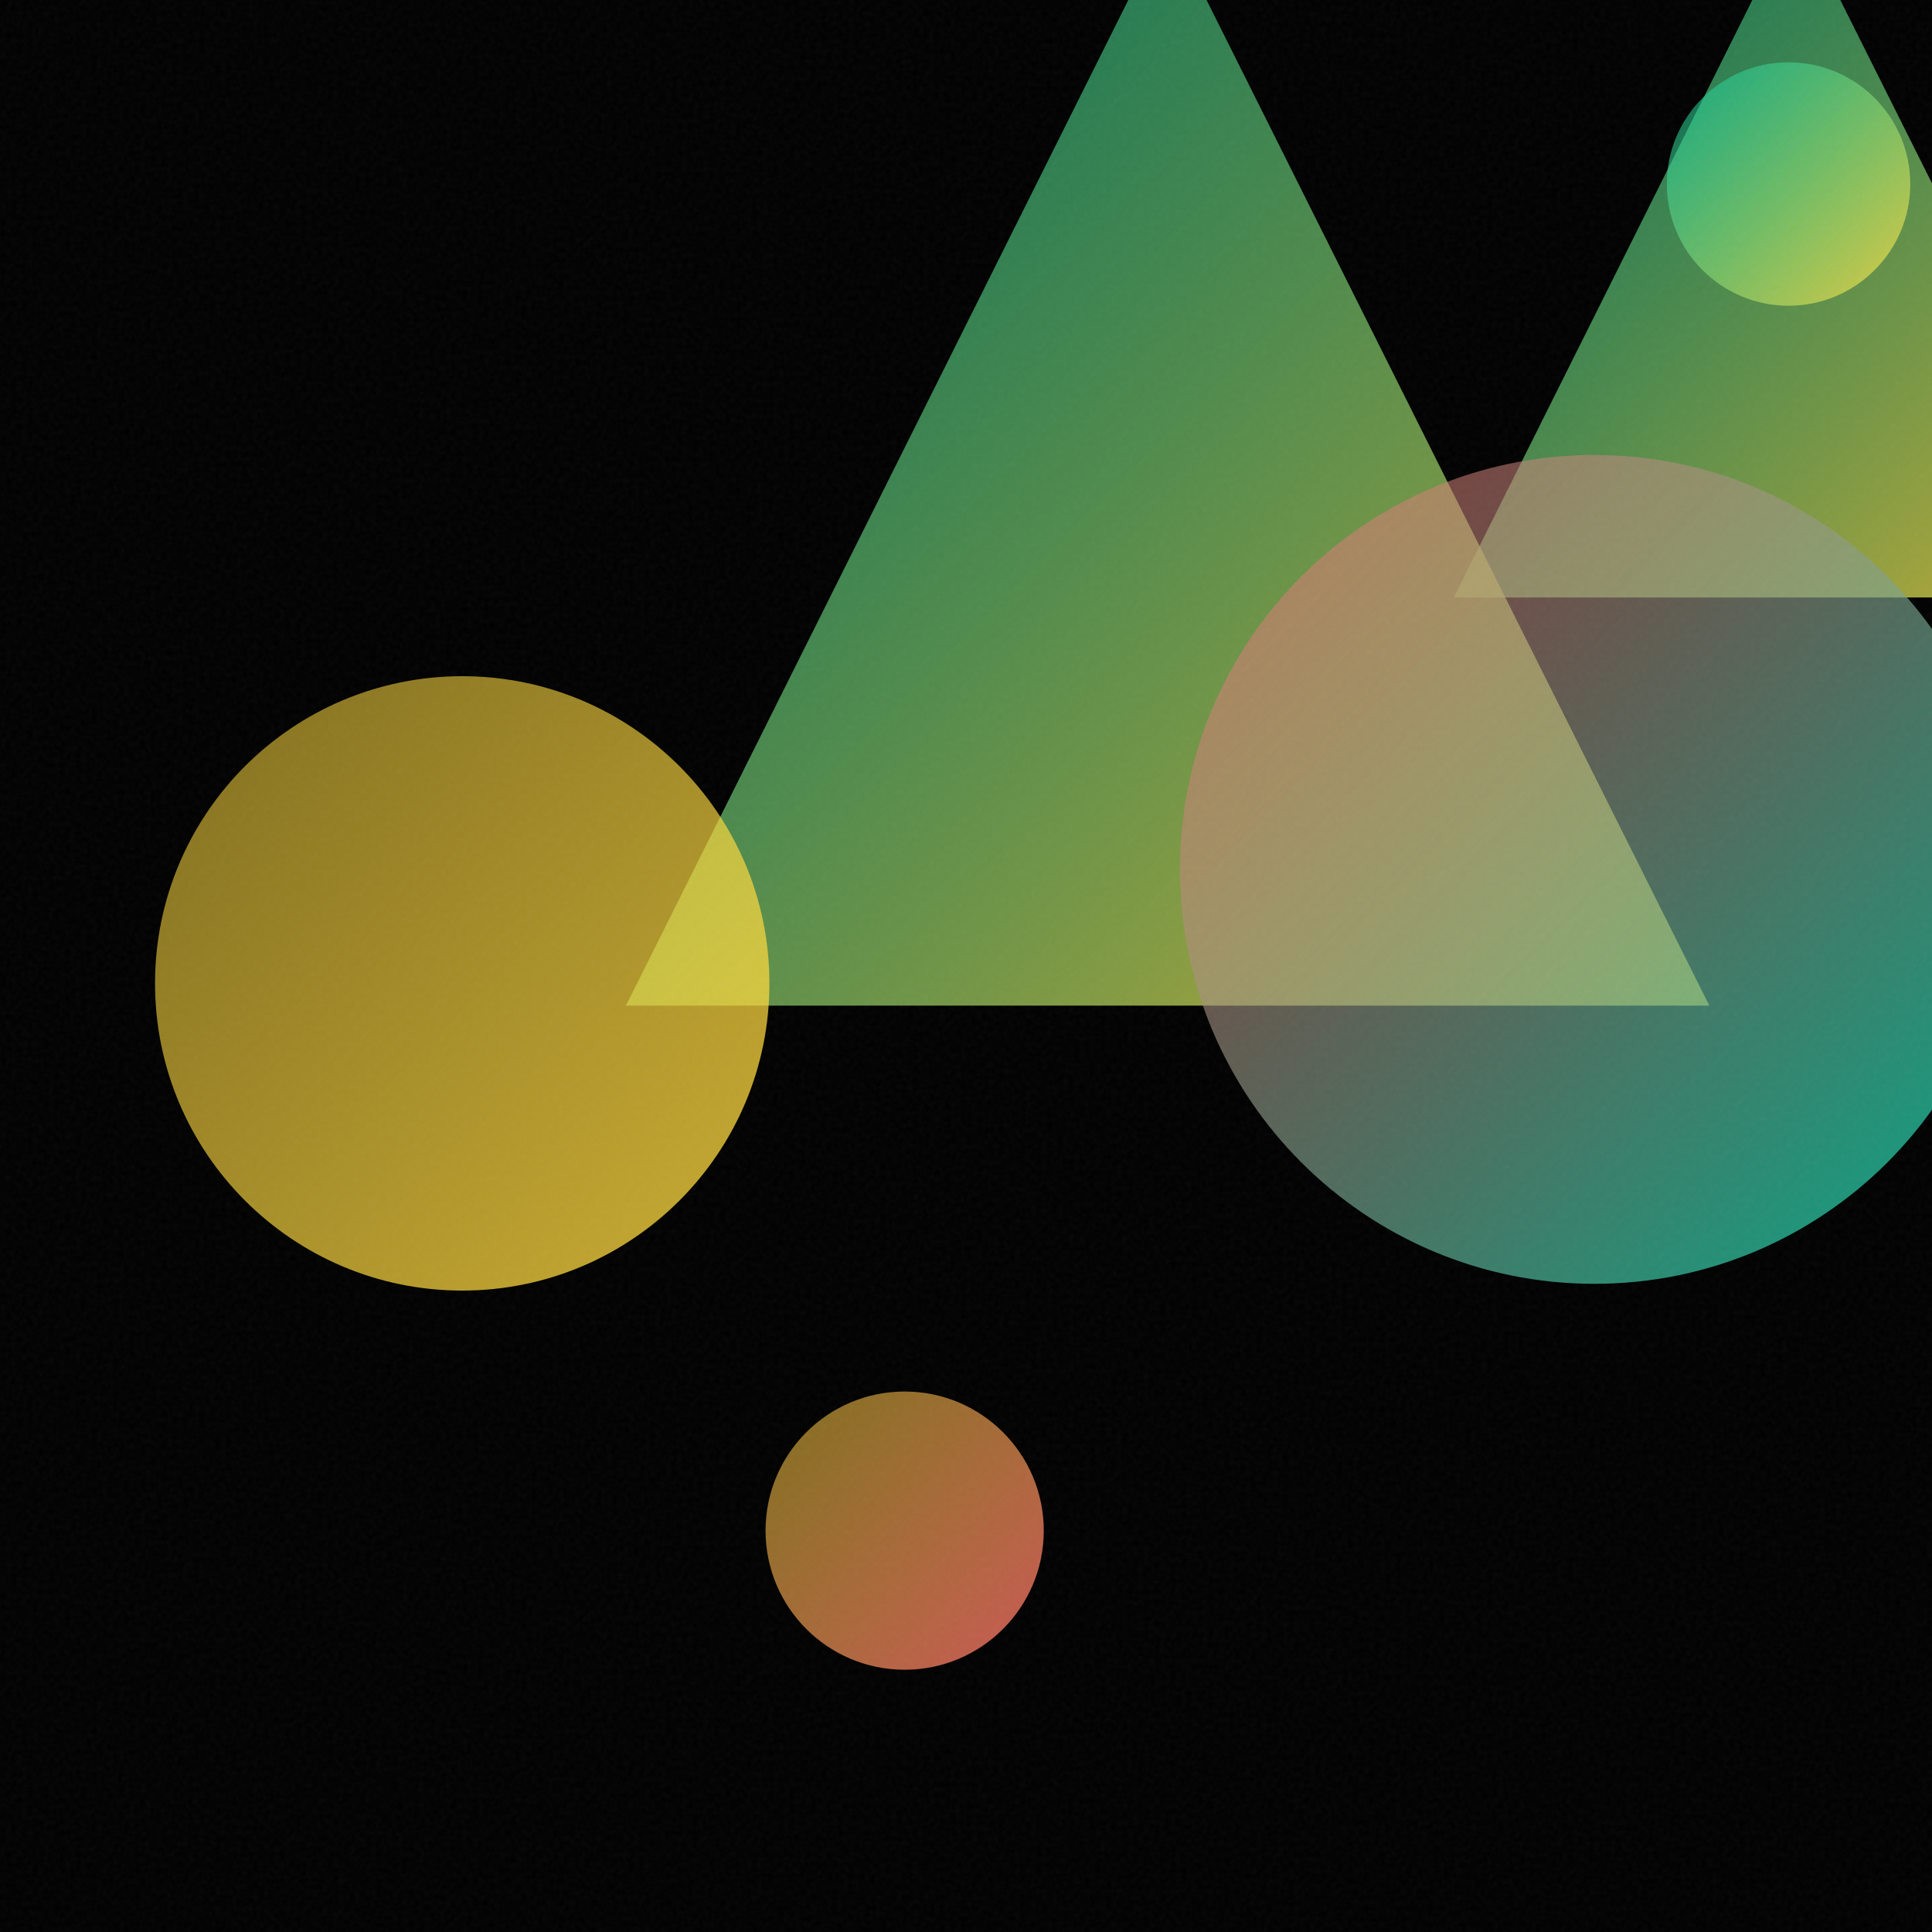
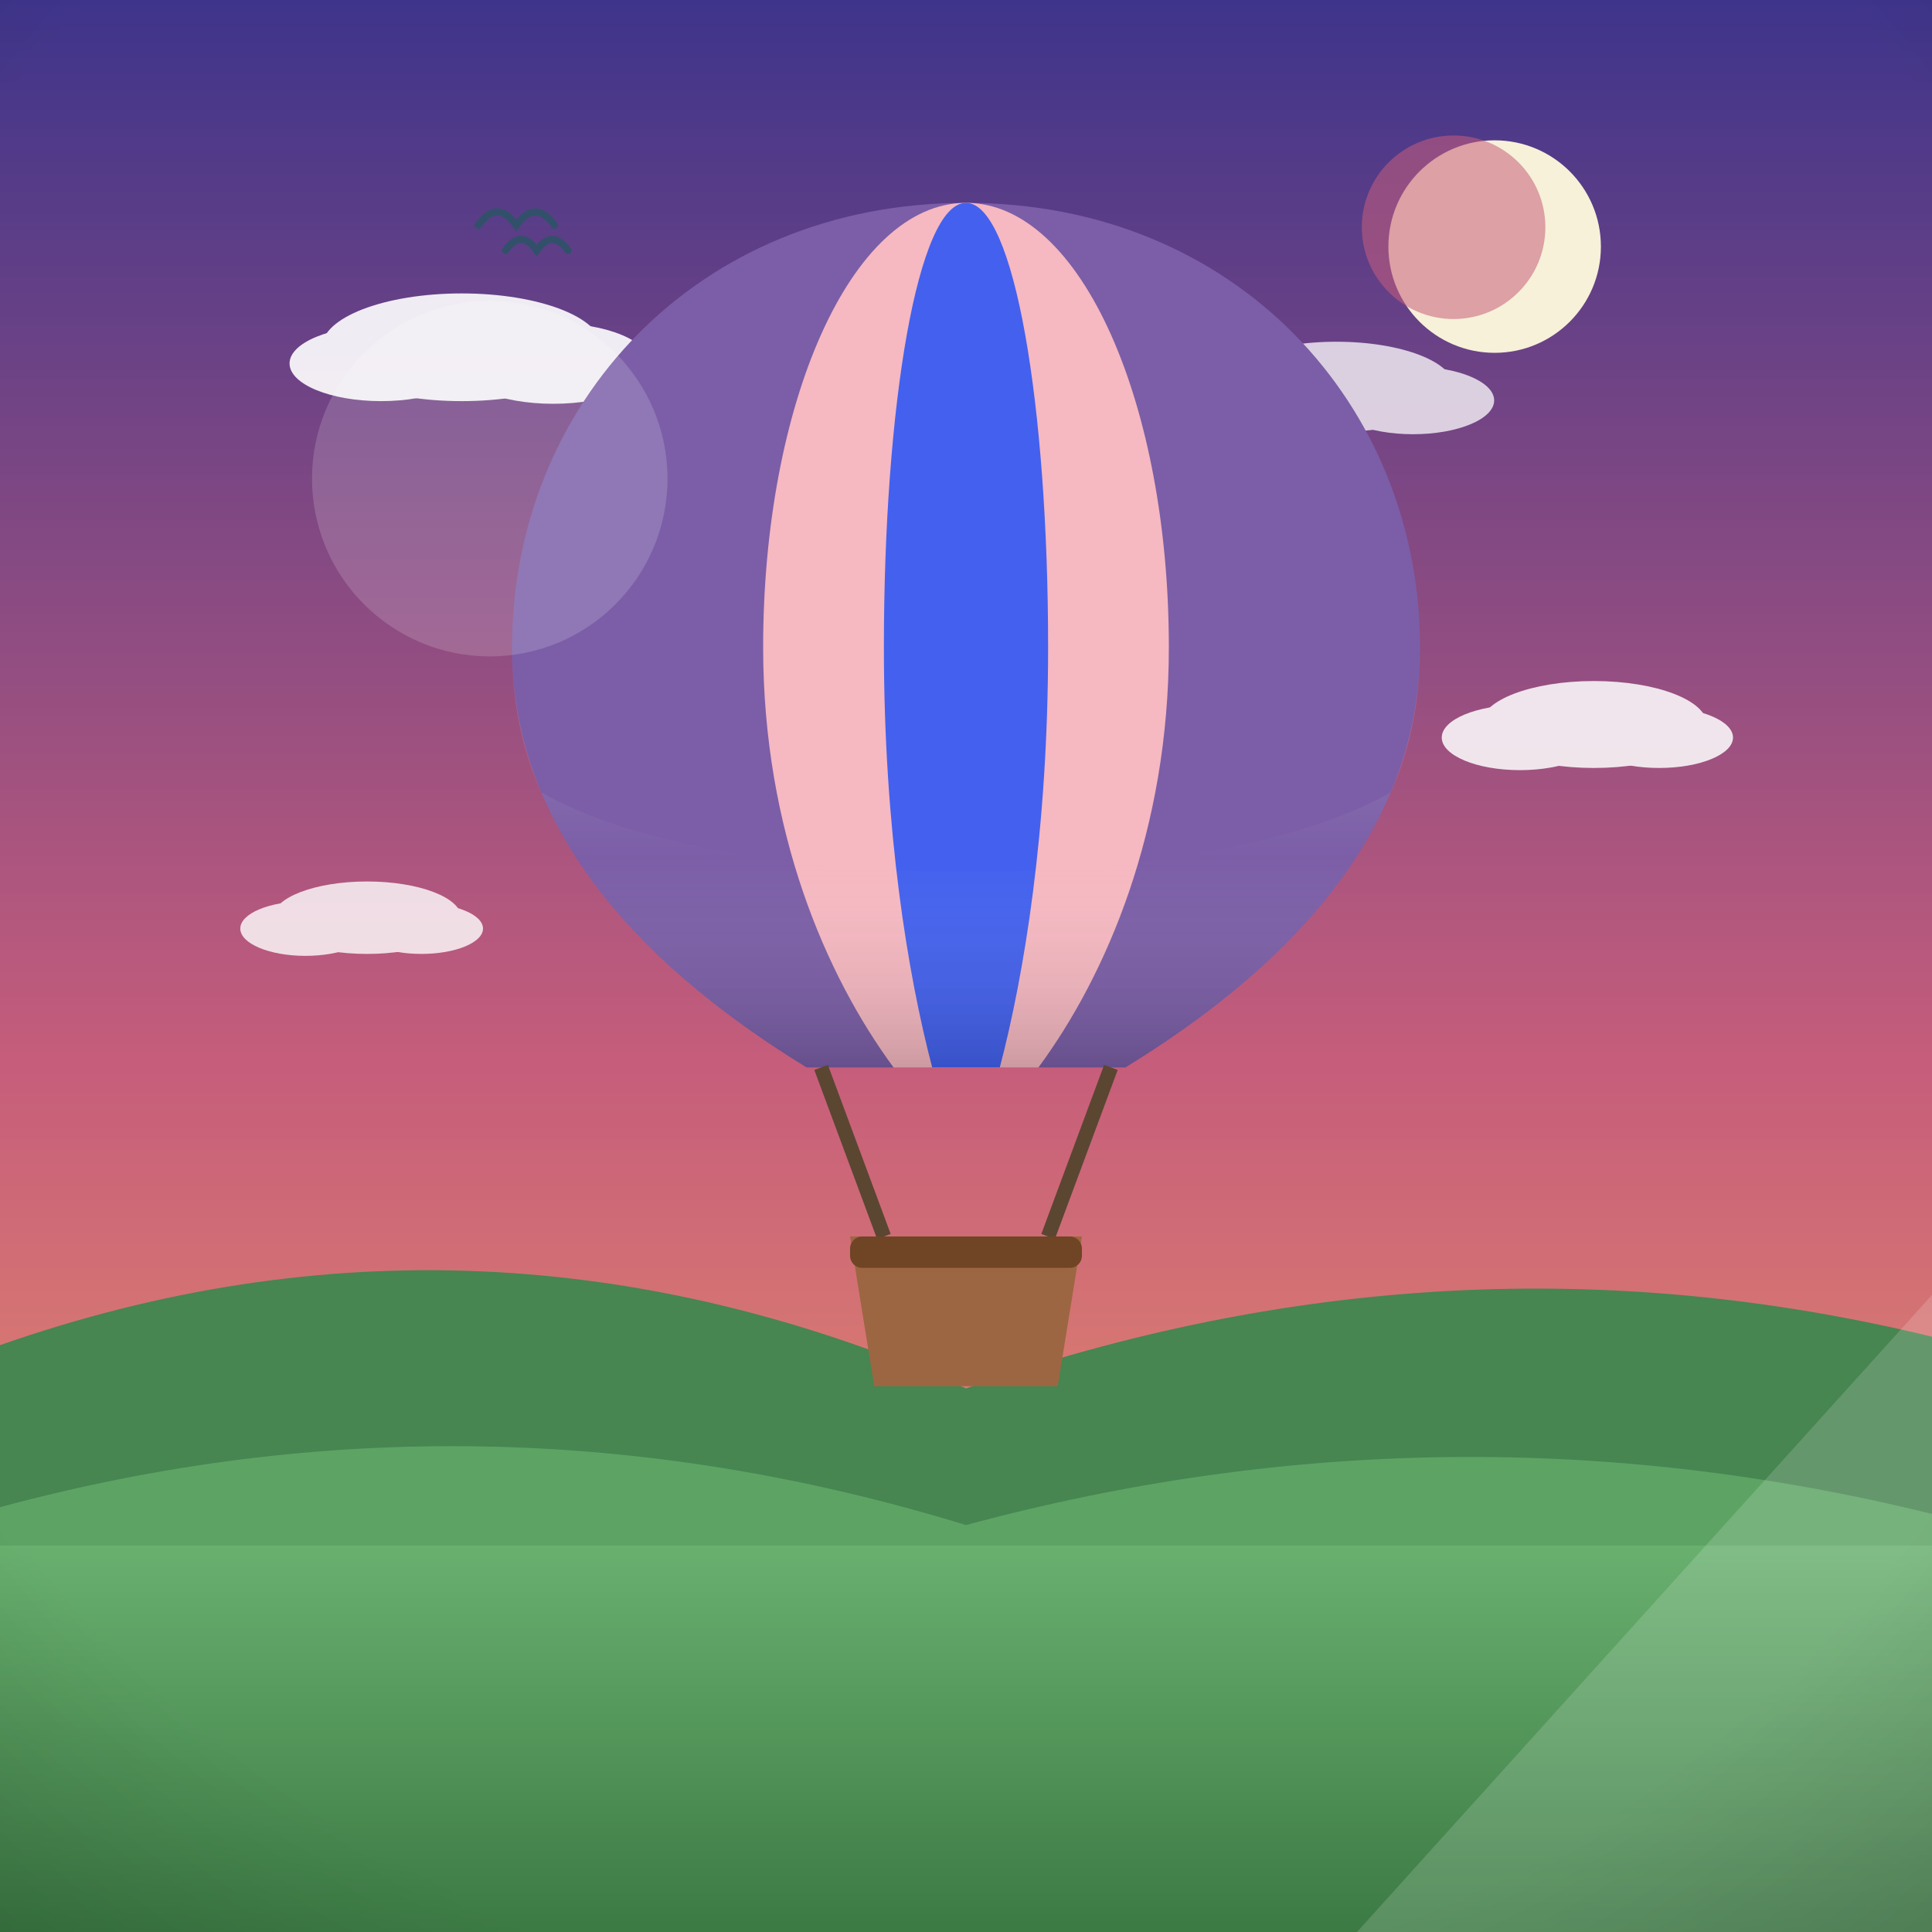
- <svg xmlns="http://www.w3.org/2000/svg" viewBox="0 0 400 400">
+ <svg xmlns="http://www.w3.org/2000/svg" viewBox="0 0 800 800">
  <defs>
-     <linearGradient id="g0" x1="158.5" y1="288.1" x2="216.1" y2="345.7" gradientUnits="userSpaceOnUse">
-       <stop offset="0" stop-color="#FFD93D" stop-opacity="0.5" />
-       <stop offset="1" stop-color="#FF6B6B" stop-opacity="0.8" />
+     <linearGradient id="sky" x1="0" y1="0" x2="0" y2="1">
+       <stop offset="0" stop-color="#3d348b" />
+       <stop offset="0.55" stop-color="#c65d7b" />
+       <stop offset="1" stop-color="#f6a860" />
    </linearGradient>
-     <linearGradient id="g1" x1="301.0" y1="-18.2" x2="442.9" y2="123.7" gradientUnits="userSpaceOnUse">
-       <stop offset="0" stop-color="#00D4AA" stop-opacity="0.5" />
-       <stop offset="1" stop-color="#FFD93D" stop-opacity="0.8" />
+     <radialGradient id="sunG" cx="0.38" cy="0.35" r="0.9">
+       <stop offset="0" stop-color="#fff3b0" />
+       <stop offset="1" stop-color="#ffb703" />
+     </radialGradient>
+     <linearGradient id="ground" x1="0" y1="0" x2="0" y2="1">
+       <stop offset="0" stop-color="#69b06f" />
+       <stop offset="1" stop-color="#3c7a44" />
    </linearGradient>
-     <linearGradient id="g2" x1="129.6" y1="-16.2" x2="353.9" y2="208.2" gradientUnits="userSpaceOnUse">
-       <stop offset="0" stop-color="#00D4AA" stop-opacity="0.5" />
-       <stop offset="1" stop-color="#FFD93D" stop-opacity="0.8" />
+     <linearGradient id="sea" x1="0" y1="0" x2="0" y2="1">
+       <stop offset="0" stop-color="#3d9bc4" />
+       <stop offset="1" stop-color="#1668a0" />
    </linearGradient>
-     <linearGradient id="g3" x1="244.3" y1="94.2" x2="415.9" y2="265.9" gradientUnits="userSpaceOnUse">
-       <stop offset="0" stop-color="#FF6B6B" stop-opacity="0.5" />
-       <stop offset="1" stop-color="#00D4AA" stop-opacity="0.8" />
+     <linearGradient id="shade" x1="0" y1="0" x2="0" y2="1">
+       <stop offset="0" stop-color="#ffffff" stop-opacity="0.20" />
+       <stop offset="0.5" stop-color="#ffffff" stop-opacity="0" />
+       <stop offset="1" stop-color="#000000" stop-opacity="0.16" />
    </linearGradient>
-     <linearGradient id="g4" x1="345.1" y1="13.0" x2="395.5" y2="63.3" gradientUnits="userSpaceOnUse">
-       <stop offset="0" stop-color="#00D4AA" stop-opacity="0.5" />
-       <stop offset="1" stop-color="#FFD93D" stop-opacity="0.8" />
-     </linearGradient>
-     <linearGradient id="g5" x1="32.0" y1="140.0" x2="159.3" y2="267.3" gradientUnits="userSpaceOnUse">
-       <stop offset="0" stop-color="#FFD93D" stop-opacity="0.5" />
-       <stop offset="1" stop-color="#FFD93D" stop-opacity="0.8" />
-     </linearGradient>
-     <filter id="n">
-       <feTurbulence type="fractalNoise" baseFrequency="0.9" numOctaves="2" stitchTiles="stitch" />
-       <feColorMatrix type="saturate" values="0" />
-     </filter>
+     <radialGradient id="vig" cx="0.5" cy="0.42" r="0.85">
+       <stop offset="0.72" stop-color="#000000" stop-opacity="0" />
+       <stop offset="1" stop-color="#000000" stop-opacity="0.20" />
+     </radialGradient>
  </defs>
-   <rect width="400" height="400" fill="#000000" />
-   <circle cx="187.3" cy="316.9" r="28.8" fill="url(#g0)" />
-   <path d="M 371.9 -18.2 L 442.9 123.7 L 301.0 123.7 Z" fill="url(#g1)" />
-   <path d="M 241.7 -16.2 L 353.9 208.2 L 129.6 208.2 Z" fill="url(#g2)" />
-   <circle cx="330.1" cy="180.0" r="85.8" fill="url(#g3)" />
-   <circle cx="370.3" cy="38.1" r="25.2" fill="url(#g4)" />
-   <circle cx="95.7" cy="203.6" r="63.6" fill="url(#g5)" />
-   <rect width="400" height="400" filter="url(#n)" opacity="0.05" />
+   <rect width="800" height="800" fill="url(#sky)" />
+   <circle cx="618.9" cy="102.1" r="44" fill="#f6f1d8" />
+   <circle cx="601.9" cy="94.1" r="38" fill="#c65d7b" opacity="0.55" />
+   <g fill="#ffffff" opacity="0.9">
+     <ellipse cx="191.2" cy="143.8" rx="57.9" ry="22.3" />
+     <ellipse cx="157.8" cy="150.5" rx="37.9" ry="15.6" />
+     <ellipse cx="229.1" cy="150.5" rx="40.1" ry="16.7" />
+   </g>
+   <g fill="#ffffff" opacity="0.75">
+     <ellipse cx="553.4" cy="160.2" rx="48.6" ry="18.7" />
+     <ellipse cx="525.3" cy="165.8" rx="31.8" ry="13.1" />
+     <ellipse cx="585.1" cy="165.8" rx="33.6" ry="14" />
+   </g>
+   <path d="M0 684 L0 557 Q 200 487 400 574.9 Q 600 504.9 800 553.5 L800 684 Z" fill="#478551" />
+   <path d="M0 730 L0 624.1 Q 200 570.1 400 631.5 Q 600 577.5 800 626.9 L800 730 Z" fill="#5da464" />
+   <rect y="640" width="800" height="160" fill="url(#ground)" />
+   <path d="M 302 201.6 Q 310.6 189.5 319.2 201.6 Q 327.8 189.5 336.4 201.6" fill="none" stroke="#33506b" stroke-width="3" stroke-linecap="round" />
+   <path d="M 198 93.3 Q 205.9 82.2 213.8 93.3 Q 221.7 82.2 229.6 93.3" fill="none" stroke="#33506b" stroke-width="3" stroke-linecap="round" />
+   <path d="M 209.3 103.7 Q 215.8 94.6 222.2 103.7 Q 228.7 94.6 235.2 103.7" fill="none" stroke="#33506b" stroke-width="3" stroke-linecap="round" />
+   <g transform="translate(400 0) scale(-1 1) translate(-400 0)">
+     <path d="M400 84 C 512 84 588 168 588 268 C 588 348 528 404 466 442 L 334 442 C 272 404 212 348 212 268 C 212 168 288 84 400 84 Z" fill="#7b5ea7" />
+     <path d="M400 84 C 448 84 484 168 484 268 C 484 344 458 404 430 442 L 370 442 C 342 404 316 344 316 268 C 316 168 352 84 400 84 Z" fill="#f6b8c1" />
+     <path d="M400 84 C 420 84 434 168 434 268 C 434 344 424 404 414 442 L 386 442 C 376 404 366 344 366 268 C 366 168 380 84 400 84 Z" fill="#4361ee" />
+     <path d="M212 268 C 212 348 272 404 334 442 L 466 442 C 528 404 588 348 588 268 C 588 290 584 310 576 328 C 500 372 300 372 224 328 C 216 310 212 290 212 268 Z" fill="url(#shade)" />
+     <path d="M340 442 L 366 512 M460 442 L 434 512" stroke="#5b4632" stroke-width="6" />
+     <path d="M352 512 L 448 512 L 438 574 L 362 574 Z" fill="#9c6642" />
+     <rect x="352" y="512" width="96" height="13" rx="5" fill="#6f4525" />
+     <g fill="#ffffff" opacity="0.85">
+       <ellipse cx="140" cy="300" rx="46.8" ry="18" />
+       <ellipse cx="113" cy="305.4" rx="30.6" ry="12.6" />
+       <ellipse cx="170.6" cy="305.4" rx="32.4" ry="13.5" />
+     </g>
+     <g fill="#ffffff" opacity="0.8">
+       <ellipse cx="648" cy="380" rx="39" ry="15" />
+       <ellipse cx="625.5" cy="384.5" rx="25.5" ry="10.5" />
+       <ellipse cx="673.5" cy="384.5" rx="27" ry="11.3" />
+     </g>
+   </g>
+   <g opacity="0.16">
+     <circle cx="202.8" cy="198.2" r="73.6" fill="#ffffff" />
+     <path d="M 561.9 800 L 800 800 L 800 536.2 Z" fill="#ffffff" />
+   </g>
+   <rect width="800" height="800" fill="url(#vig)" />
</svg>
